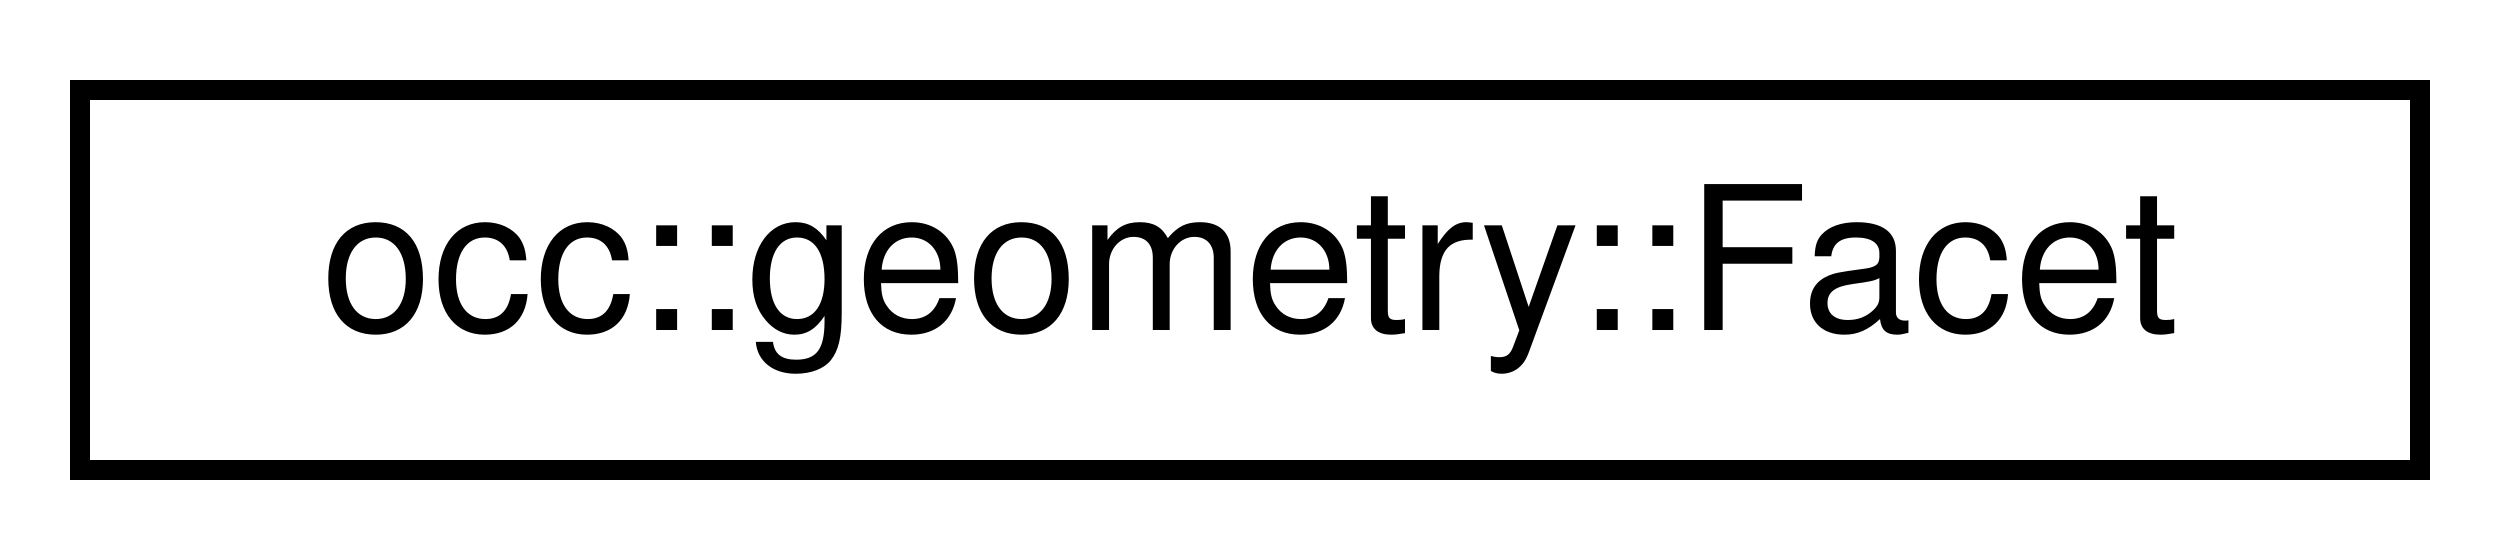
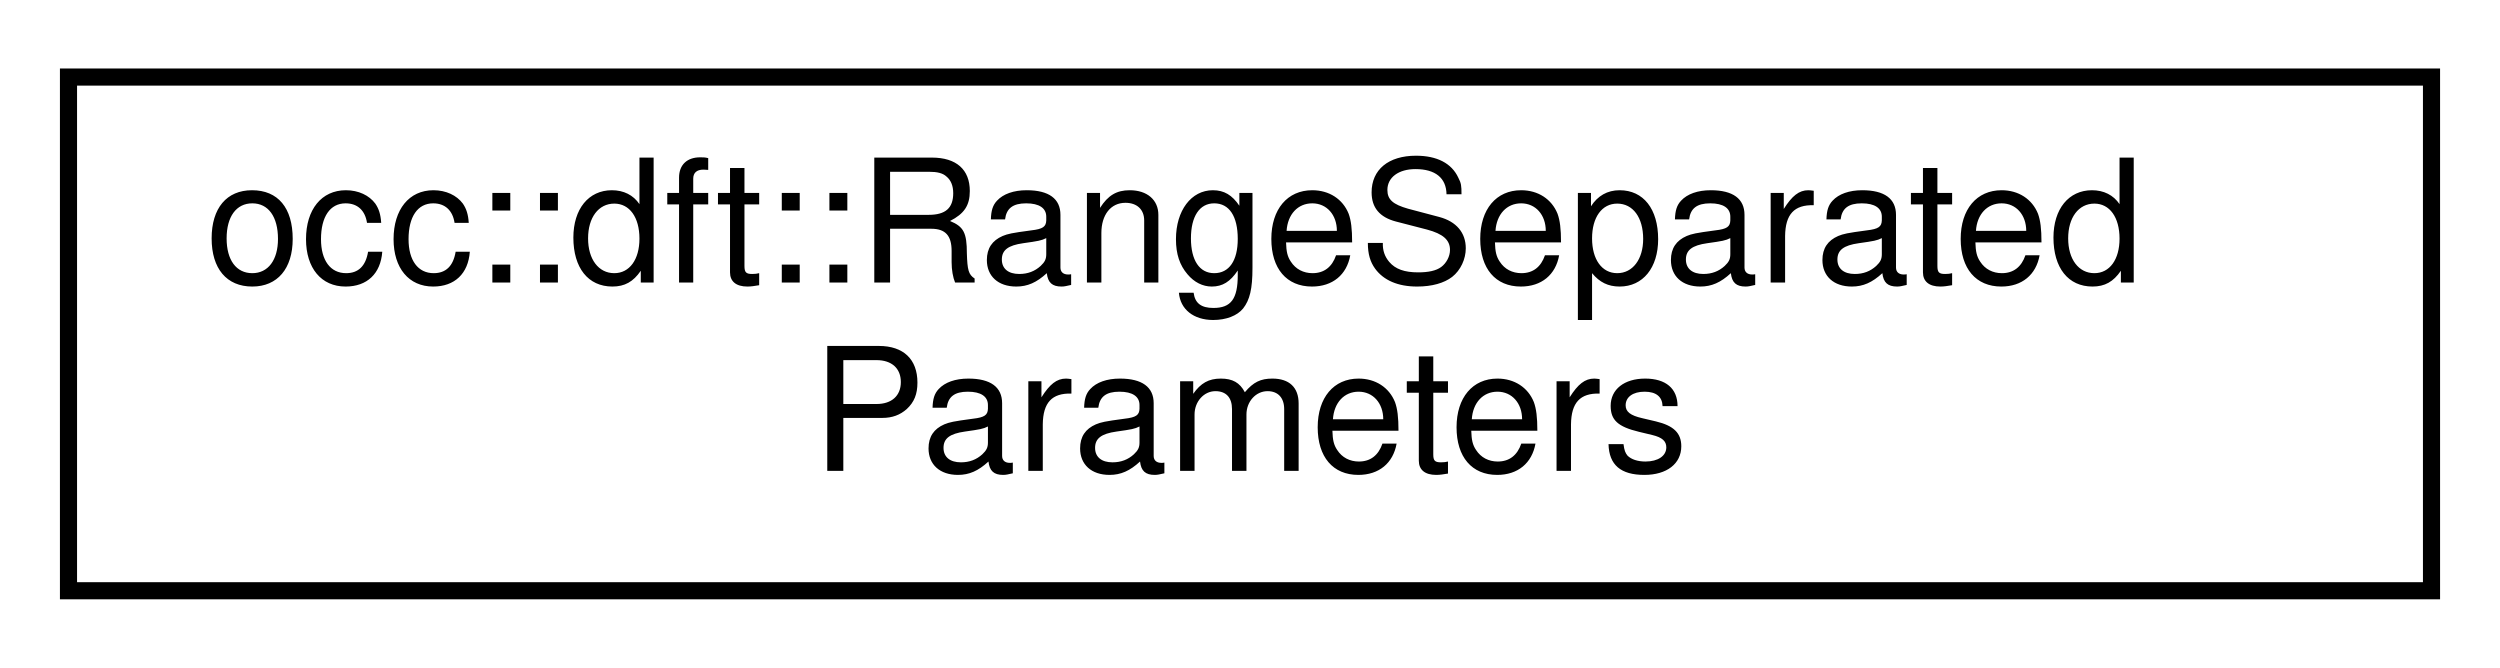
- <svg xmlns="http://www.w3.org/2000/svg" xmlns:xlink="http://www.w3.org/1999/xlink" width="125pt" height="28pt" viewBox="0.00 0.00 125.00 28.00">
-   <g id="graph0" class="graph" transform="scale(1 1) rotate(0) translate(4 24)">
+ <svg xmlns="http://www.w3.org/2000/svg" xmlns:xlink="http://www.w3.org/1999/xlink" width="146pt" height="39pt" viewBox="0.00 0.00 146.00 39.00">
+   <g id="graph0" class="graph" transform="scale(1 1) rotate(0) translate(4 35)">
    <g id="node1" class="node">
      <g id="a_node1">
-         <a xlink:href="structocc_1_1geometry_1_1Facet.html" target="_top" xlink:title=" ">
-           <polygon fill="none" stroke="black" points="0,-0.5 0,-19.5 117,-19.5 117,-0.5 0,-0.5" />
-           <text text-anchor="middle" x="58.5" y="-7.5" font-family="Helvetica,sans-Serif" font-size="10.00">occ::geometry::Facet</text>
+         <a xlink:href="structocc_1_1dft_1_1RangeSeparatedParameters.html" target="_top" xlink:title=" ">
+           <polygon fill="none" stroke="black" points="0,-0.5 0,-30.5 138,-30.5 138,-0.5 0,-0.5" />
+           <text text-anchor="start" x="8" y="-18.5" font-family="Helvetica,sans-Serif" font-size="10.00">occ::dft::RangeSeparated</text>
+           <text text-anchor="middle" x="69" y="-7.5" font-family="Helvetica,sans-Serif" font-size="10.00">Parameters</text>
        </a>
      </g>
    </g>
  </g>
</svg>
